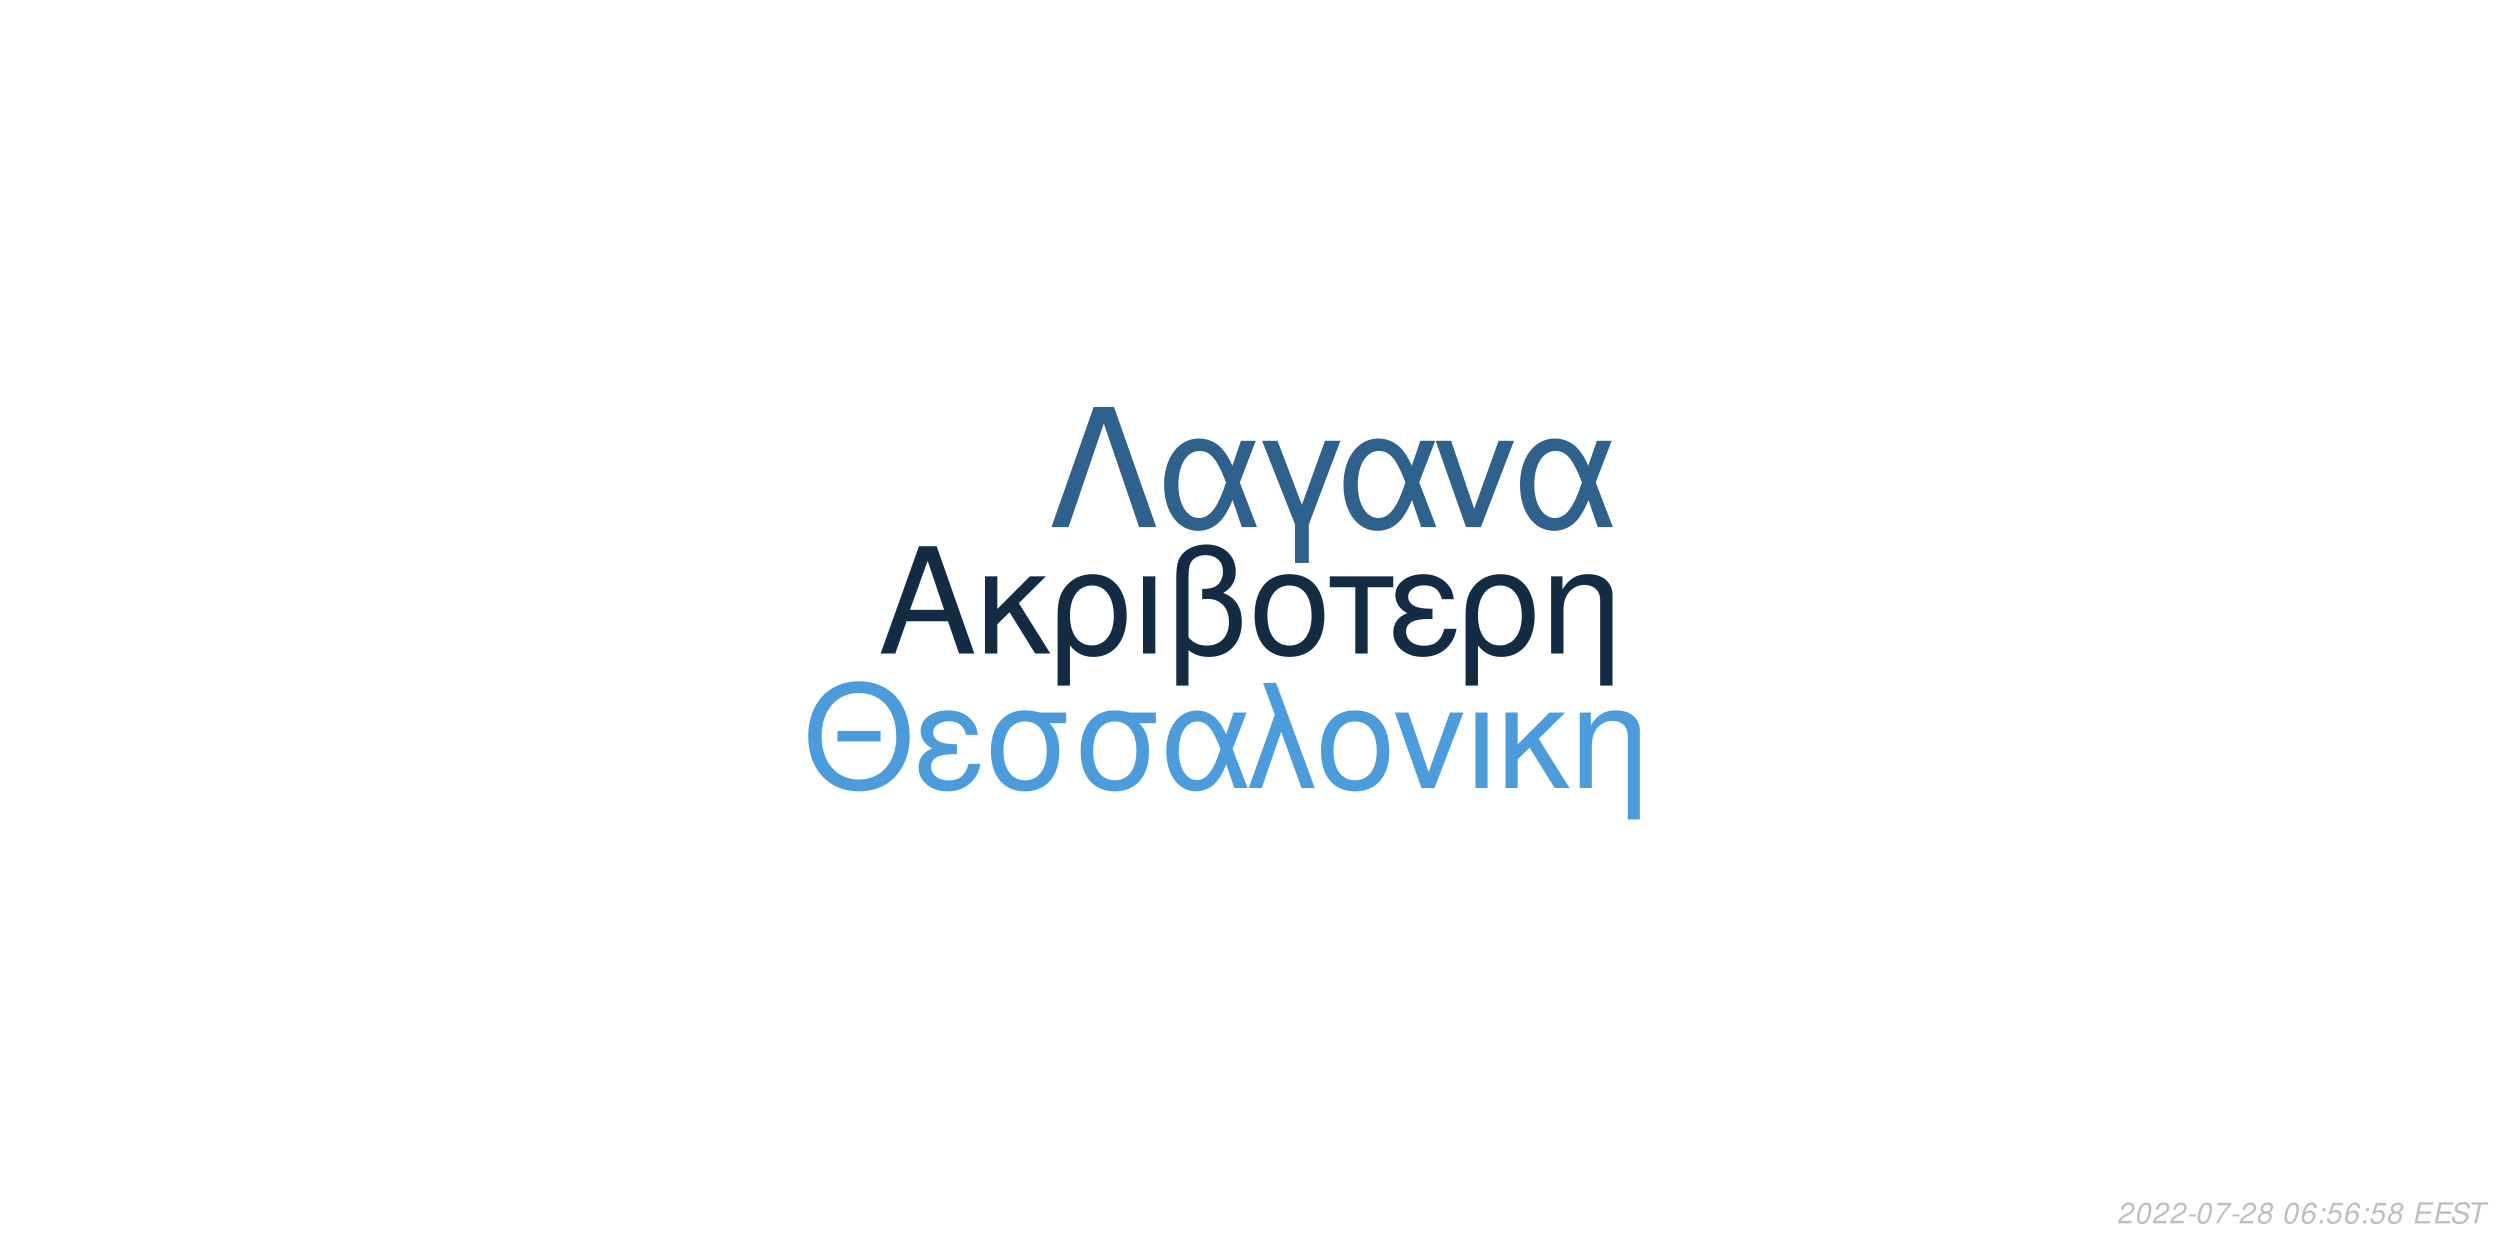
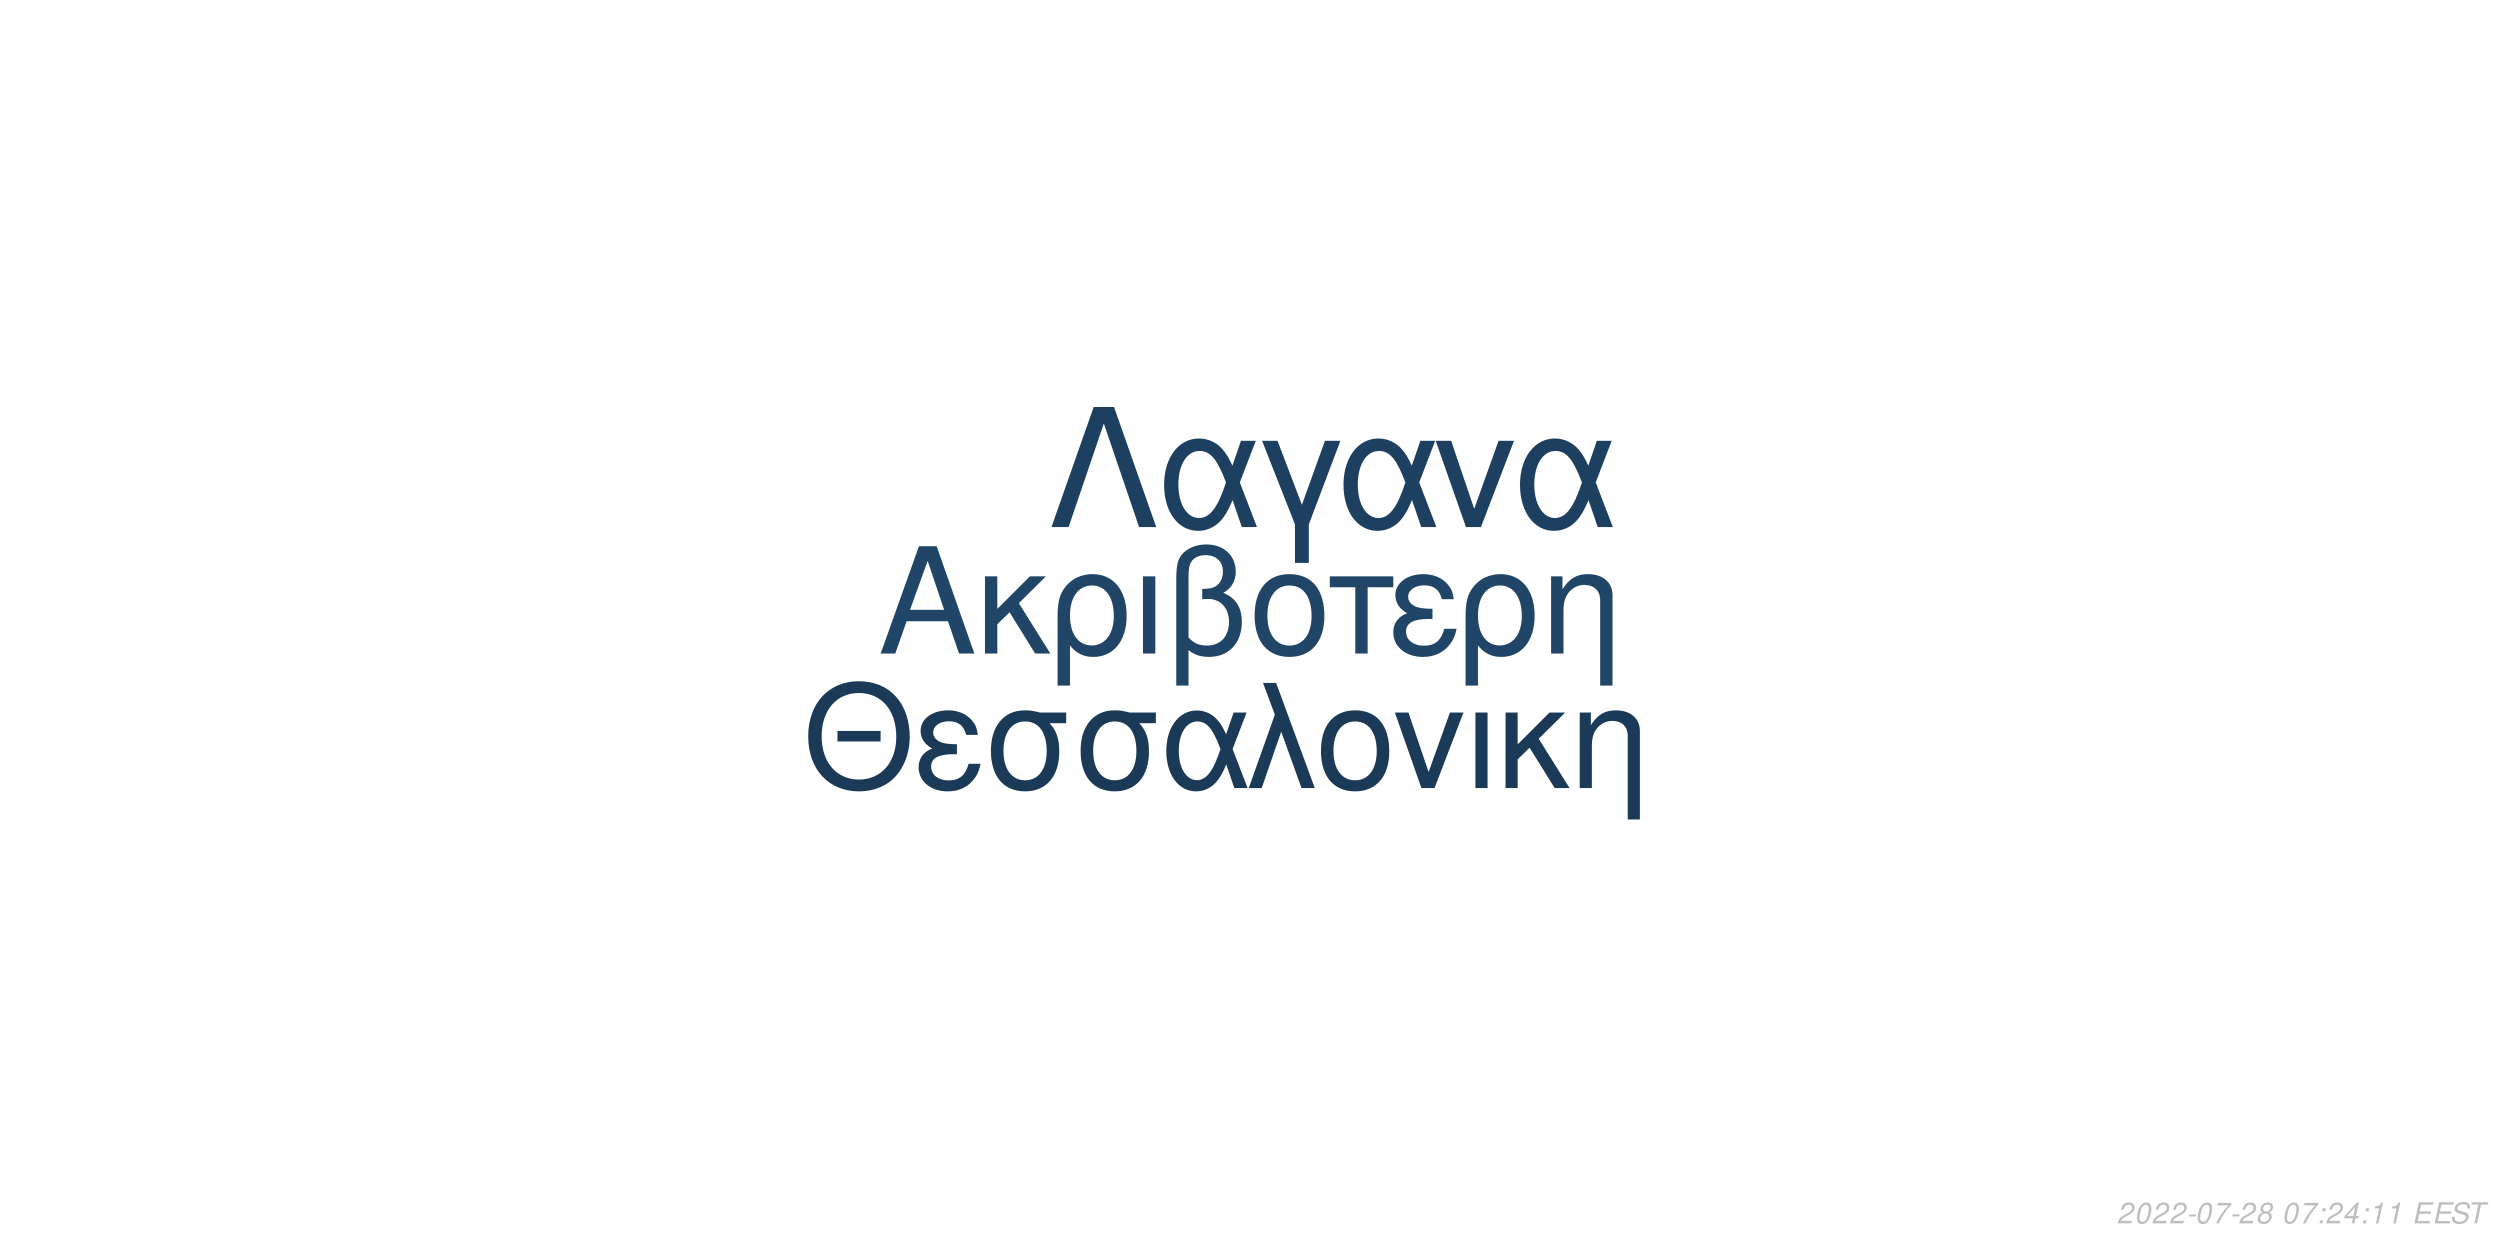
<svg xmlns="http://www.w3.org/2000/svg" xmlns:xlink="http://www.w3.org/1999/xlink" width="864pt" height="432pt" viewBox="0 0 864 432" version="1.1">
  <defs>
    <g>
      <symbol overflow="visible" id="glyph0-0">
        <path style="stroke:none;" d="" />
      </symbol>
      <symbol overflow="visible" id="glyph0-1">
        <path style="stroke:none;" d="M 24.125 -11.141 L 27.938 0 L 33.234 0 L 20.203 -37.094 L 14.094 -37.094 L 0.859 0 L 5.906 0 L 9.828 -11.141 Z M 22.797 -15.109 L 11 -15.109 L 17.094 -32.016 Z M 22.797 -15.109 " />
      </symbol>
      <symbol overflow="visible" id="glyph0-2">
        <path style="stroke:none;" d="M 7.172 -15.422 L 7.172 -26.672 L 2.906 -26.672 L 2.906 0 L 7.172 0 L 7.172 -10.125 L 11.406 -14.25 L 20.25 0 L 25.5 0 L 14.609 -17.406 L 23.969 -26.672 L 18.422 -26.672 Z M 7.172 -15.422 " />
      </symbol>
      <symbol overflow="visible" id="glyph0-3">
        <path style="stroke:none;" d="M 3 11.094 L 7.281 11.094 L 7.281 -2.797 C 9.516 -0.047 11.953 1.172 15.375 1.172 C 22.344 1.172 26.875 -4.422 26.875 -13.031 C 26.875 -21.891 22.297 -27.438 15.062 -27.438 C 11.297 -27.438 7.984 -25.906 5.797 -23.156 C 3.672 -20.516 3 -17.969 3 -12.359 Z M 14.906 -23.516 C 19.547 -23.516 22.438 -19.438 22.438 -12.922 C 22.438 -6.812 19.391 -2.797 14.812 -2.797 C 10.172 -2.797 7.281 -6.766 7.281 -13.125 C 7.281 -19.484 10.234 -23.516 14.906 -23.516 Z M 14.906 -23.516 " />
      </symbol>
      <symbol overflow="visible" id="glyph0-4">
        <path style="stroke:none;" d="M 3.516 0 L 7.781 0 L 7.781 -26.672 L 3.516 -26.672 Z M 3.516 0 " />
      </symbol>
      <symbol overflow="visible" id="glyph0-5">
        <path style="stroke:none;" d="M 4.016 11.094 L 8.25 11.094 L 8.25 -1.172 C 10.172 0.406 12.422 1.172 15.312 1.172 C 22.188 1.172 26.672 -3.609 26.672 -10.891 C 26.672 -15.984 24.578 -19.234 20.25 -20.969 C 23.109 -22.547 24.578 -25.031 24.578 -28.344 C 24.578 -33.844 20.406 -37.703 14.453 -37.703 C 10.938 -37.703 7.734 -36.391 6 -34.25 C 4.484 -32.422 4.016 -30.328 4.016 -25.391 Z M 8.25 -25.656 C 8.25 -29.359 8.5 -30.844 9.469 -32.062 C 10.375 -33.281 12.156 -34 14.094 -34 C 17.812 -34 20.156 -31.812 20.156 -28.297 C 20.156 -25.953 18.984 -23.812 17.297 -23.047 C 16.281 -22.547 15.469 -22.438 12.984 -22.297 L 12.984 -18.781 C 13.734 -18.828 14.344 -18.875 14.969 -18.875 C 19.344 -18.875 22.234 -15.719 22.234 -10.891 C 22.234 -5.906 19.281 -2.75 14.656 -2.75 C 11.953 -2.75 9.922 -3.609 8.25 -5.594 Z M 8.25 -25.656 " />
      </symbol>
      <symbol overflow="visible" id="glyph0-6">
        <path style="stroke:none;" d="M 14.094 -27.438 C 6.562 -27.438 2.094 -22.094 2.094 -13.125 C 2.094 -4.125 6.562 1.172 14.141 1.172 C 21.672 1.172 26.203 -4.172 26.203 -12.922 C 26.203 -22.188 21.828 -27.438 14.094 -27.438 Z M 14.141 -23.516 C 18.938 -23.516 21.781 -19.594 21.781 -12.984 C 21.781 -6.672 18.828 -2.75 14.141 -2.75 C 9.422 -2.75 6.516 -6.672 6.516 -13.125 C 6.516 -19.594 9.422 -23.516 14.141 -23.516 Z M 14.141 -23.516 " />
      </symbol>
      <symbol overflow="visible" id="glyph0-7">
        <path style="stroke:none;" d="M 7.891 0 L 12.156 0 L 12.156 -22.906 L 21.016 -22.906 L 21.016 -26.672 L -0.922 -26.672 L -0.922 -22.906 L 7.891 -22.906 Z M 7.891 0 " />
      </symbol>
      <symbol overflow="visible" id="glyph0-8">
        <path style="stroke:none;" d="M 14.562 -15.469 C 11.344 -15.469 9.562 -15.781 8.297 -16.438 C 6.922 -17.203 6.156 -18.328 6.156 -19.547 C 6.156 -21.891 8.453 -23.562 11.656 -23.562 C 15.062 -23.562 16.953 -22.094 17.812 -18.781 L 21.938 -18.781 C 21.578 -21.266 21.062 -22.5 19.797 -23.922 C 17.812 -26.203 14.906 -27.438 11.453 -27.438 C 5.797 -27.438 1.734 -24.375 1.734 -20.203 C 1.734 -17.609 3.156 -15.375 5.859 -13.938 C 2.797 -12.875 1.016 -10.484 1.016 -7.328 C 1.016 -2.391 5.297 1.172 11.25 1.172 C 14.969 1.172 17.906 -0.109 20.156 -2.641 C 21.578 -4.328 22.297 -5.797 22.906 -8.547 L 18.672 -8.547 C 17.5 -4.422 15.422 -2.703 11.609 -2.703 C 7.938 -2.703 5.438 -4.688 5.438 -7.578 C 5.438 -10.578 7.938 -11.953 13.484 -11.953 C 13.641 -11.953 14.094 -11.953 14.562 -11.906 Z M 14.562 -15.469 " />
      </symbol>
      <symbol overflow="visible" id="glyph0-9">
        <path style="stroke:none;" d="M 3.562 -26.672 L 3.562 0 L 7.844 0 L 7.844 -14.703 C 7.844 -17.906 8.5 -19.891 10.031 -21.531 C 11.406 -22.953 13.188 -23.719 15.062 -23.719 C 18.375 -23.719 20.516 -21.672 20.516 -18.469 L 20.516 11.094 L 24.781 11.094 L 24.781 -20.156 C 24.781 -24.578 21.469 -27.438 16.328 -27.438 C 12.359 -27.438 9.828 -25.906 7.484 -22.188 L 7.484 -26.672 Z M 3.562 -26.672 " />
      </symbol>
      <symbol overflow="visible" id="glyph1-0">
        <path style="stroke:none;" d="" />
      </symbol>
      <symbol overflow="visible" id="glyph1-1">
        <path style="stroke:none;" d="M 26.859 -19.734 L 11.953 -19.734 L 11.953 -16.094 L 26.859 -16.094 Z M 19.328 -36.922 C 8.922 -36.922 1.844 -29.25 1.844 -17.891 C 1.844 -6.484 8.875 1.141 19.391 1.141 C 23.812 1.141 27.703 -0.203 30.641 -2.688 C 34.578 -6.031 36.922 -11.656 36.922 -17.594 C 36.922 -29.297 30 -36.922 19.328 -36.922 Z M 19.328 -32.844 C 27.203 -32.844 32.281 -26.906 32.281 -17.688 C 32.281 -8.922 27.062 -2.938 19.391 -2.938 C 11.609 -2.938 6.484 -8.922 6.484 -17.891 C 6.484 -26.859 11.609 -32.844 19.328 -32.844 Z M 19.328 -32.844 " />
      </symbol>
      <symbol overflow="visible" id="glyph1-2">
        <path style="stroke:none;" d="M 14.25 -15.141 C 11.109 -15.141 9.375 -15.453 8.125 -16.094 C 6.781 -16.844 6.031 -17.938 6.031 -19.141 C 6.031 -21.422 8.266 -23.078 11.406 -23.078 C 14.75 -23.078 16.594 -21.625 17.438 -18.391 L 21.469 -18.391 C 21.125 -20.828 20.625 -22.031 19.391 -23.422 C 17.438 -25.656 14.594 -26.859 11.219 -26.859 C 5.688 -26.859 1.688 -23.875 1.688 -19.781 C 1.688 -17.234 3.094 -15.047 5.734 -13.656 C 2.734 -12.609 1 -10.266 1 -7.172 C 1 -2.344 5.188 1.141 11.016 1.141 C 14.656 1.141 17.547 -0.094 19.734 -2.594 C 21.125 -4.234 21.828 -5.688 22.422 -8.375 L 18.281 -8.375 C 17.141 -4.328 15.094 -2.641 11.359 -2.641 C 7.766 -2.641 5.328 -4.578 5.328 -7.422 C 5.328 -10.359 7.766 -11.703 13.203 -11.703 C 13.359 -11.703 13.797 -11.703 14.25 -11.656 Z M 14.25 -15.141 " />
      </symbol>
      <symbol overflow="visible" id="glyph1-3">
        <path style="stroke:none;" d="M 29 -26.109 L 19.938 -26.109 C 17.594 -26.703 16.438 -26.859 14.703 -26.859 C 7.469 -26.859 2.984 -21.469 2.984 -12.859 C 2.984 -4.031 7.375 1.141 14.797 1.141 C 22.172 1.141 26.609 -4.078 26.609 -12.656 C 26.609 -17.047 25.656 -19.828 23.266 -22.422 L 29 -22.422 Z M 14.797 -23.016 C 19.531 -23.016 22.266 -19.234 22.266 -12.75 C 22.266 -6.531 19.438 -2.688 14.797 -2.688 C 10.172 -2.688 7.328 -6.531 7.328 -12.859 C 7.328 -19.188 10.172 -23.016 14.797 -23.016 Z M 14.797 -23.016 " />
      </symbol>
      <symbol overflow="visible" id="glyph1-4">
        <path style="stroke:none;" d="M 29.344 -26.109 L 24.859 -26.109 L 22.266 -18.578 C 21.125 -21.031 20.484 -22.125 19.328 -23.469 C 17.547 -25.609 14.906 -26.812 12.156 -26.812 C 5.984 -26.812 1.594 -20.984 1.594 -12.812 C 1.594 -4.578 5.828 1.141 11.906 1.141 C 14.953 1.141 17.734 -0.344 19.625 -3.047 C 20.672 -4.531 21.281 -5.688 22.328 -8.172 L 25.109 0 L 29.703 0 L 24.516 -13.5 Z M 20.328 -13.5 C 17.891 -5.922 15.453 -2.734 12.156 -2.734 C 8.516 -2.734 5.922 -6.922 5.922 -12.812 C 5.922 -18.938 8.516 -23.016 12.359 -23.016 C 15.594 -23.016 17.688 -20.531 20.328 -13.5 Z M 20.328 -13.5 " />
      </symbol>
      <symbol overflow="visible" id="glyph1-5">
        <path style="stroke:none;" d="M 1.094 0 L 5.578 0 L 12.312 -19.484 L 19.328 0 L 23.922 0 L 10.562 -36.328 L 6.031 -36.328 L 10.109 -25.359 Z M 1.094 0 " />
      </symbol>
      <symbol overflow="visible" id="glyph1-6">
        <path style="stroke:none;" d="M 13.797 -26.859 C 6.422 -26.859 2.047 -21.625 2.047 -12.859 C 2.047 -4.031 6.422 1.141 13.859 1.141 C 21.234 1.141 25.656 -4.078 25.656 -12.656 C 25.656 -21.719 21.375 -26.859 13.797 -26.859 Z M 13.859 -23.016 C 18.531 -23.016 21.328 -19.188 21.328 -12.703 C 21.328 -6.531 18.438 -2.688 13.859 -2.688 C 9.219 -2.688 6.375 -6.531 6.375 -12.859 C 6.375 -19.188 9.219 -23.016 13.859 -23.016 Z M 13.859 -23.016 " />
      </symbol>
      <symbol overflow="visible" id="glyph1-7">
        <path style="stroke:none;" d="M 14.297 0 L 24.312 -26.109 L 19.625 -26.109 L 12.25 -5.531 L 5.281 -26.109 L 0.594 -26.109 L 9.766 0 Z M 14.297 0 " />
      </symbol>
      <symbol overflow="visible" id="glyph1-8">
        <path style="stroke:none;" d="M 3.438 0 L 7.625 0 L 7.625 -26.109 L 3.438 -26.109 Z M 3.438 0 " />
      </symbol>
      <symbol overflow="visible" id="glyph1-9">
        <path style="stroke:none;" d="M 7.031 -15.094 L 7.031 -26.109 L 2.844 -26.109 L 2.844 0 L 7.031 0 L 7.031 -9.922 L 11.156 -13.953 L 19.828 0 L 24.969 0 L 14.297 -17.047 L 23.469 -26.109 L 18.031 -26.109 Z M 7.031 -15.094 " />
      </symbol>
      <symbol overflow="visible" id="glyph1-10">
        <path style="stroke:none;" d="M 3.484 -26.109 L 3.484 0 L 7.672 0 L 7.672 -14.406 C 7.672 -17.547 8.328 -19.484 9.812 -21.078 C 11.156 -22.469 12.906 -23.219 14.75 -23.219 C 17.984 -23.219 20.078 -21.234 20.078 -18.094 L 20.078 10.859 L 24.266 10.859 L 24.266 -19.734 C 24.266 -24.062 21.031 -26.859 16 -26.859 C 12.109 -26.859 9.609 -25.359 7.328 -21.719 L 7.328 -26.109 Z M 3.484 -26.109 " />
      </symbol>
      <symbol overflow="visible" id="glyph2-0">
        <path style="stroke:none;" d="" />
      </symbol>
      <symbol overflow="visible" id="glyph2-1">
        <path style="stroke:none;" d="M 22.531 -41.484 L 15.484 -41.484 L 0.906 0 L 6.828 0 L 19 -35.797 L 31.188 0 L 37.109 0 Z M 22.531 -41.484 " />
      </symbol>
      <symbol overflow="visible" id="glyph2-2">
        <path style="stroke:none;" d="M 33.516 -29.812 L 28.391 -29.812 L 25.438 -21.219 C 24.125 -24.016 23.391 -25.266 22.078 -26.797 C 20.031 -29.25 17.016 -30.609 13.891 -30.609 C 6.828 -30.609 1.828 -23.953 1.828 -14.625 C 1.828 -5.234 6.656 1.312 13.594 1.312 C 17.078 1.312 20.266 -0.391 22.422 -3.469 C 23.609 -5.172 24.297 -6.484 25.5 -9.328 L 28.688 0 L 33.922 0 L 28 -15.422 Z M 23.219 -15.422 C 20.422 -6.766 17.641 -3.125 13.891 -3.125 C 9.734 -3.125 6.766 -7.906 6.766 -14.625 C 6.766 -21.625 9.734 -26.297 14.109 -26.297 C 17.812 -26.297 20.203 -23.453 23.219 -15.422 Z M 23.219 -15.422 " />
      </symbol>
      <symbol overflow="visible" id="glyph2-3">
        <path style="stroke:none;" d="M 12.062 12.406 L 16.844 12.406 L 16.844 -0.906 L 27.766 -29.812 L 22.422 -29.812 L 14.453 -7.688 L 6.031 -29.812 L 0.688 -29.812 L 12.062 -0.906 Z M 12.062 12.406 " />
      </symbol>
      <symbol overflow="visible" id="glyph2-4">
        <path style="stroke:none;" d="M 16.328 0 L 27.766 -29.812 L 22.422 -29.812 L 14 -6.312 L 6.031 -29.812 L 0.688 -29.812 L 11.156 0 Z M 16.328 0 " />
      </symbol>
      <symbol overflow="visible" id="glyph3-0">
        <path style="stroke:none;" d="" />
      </symbol>
      <symbol overflow="visible" id="glyph3-1">
        <path style="stroke:none;" d="M 5.234 -0.875 L 1.469 -0.875 C 1.641 -1.375 2.203 -1.891 3.109 -2.344 L 4.234 -2.938 C 5.562 -3.625 6.219 -4.469 6.219 -5.484 C 6.219 -5.938 6.062 -6.359 5.797 -6.656 C 5.469 -7.047 4.984 -7.234 4.312 -7.234 C 2.766 -7.234 1.891 -6.453 1.484 -4.734 L 2.375 -4.734 C 2.484 -5.188 2.609 -5.484 2.797 -5.75 C 3.094 -6.203 3.609 -6.453 4.188 -6.453 C 4.891 -6.453 5.344 -6.031 5.344 -5.375 C 5.344 -4.703 4.859 -4.094 4.016 -3.656 L 2.984 -3.125 C 1.234 -2.188 0.797 -1.656 0.344 -0.016 L 5.047 -0.016 Z M 5.234 -0.875 " />
      </symbol>
      <symbol overflow="visible" id="glyph3-2">
        <path style="stroke:none;" d="M 4.203 -7.234 C 3.375 -7.234 2.688 -6.812 2.125 -5.984 C 1.484 -5.047 0.984 -3.188 0.984 -1.734 C 0.984 -1.109 1.172 -0.562 1.484 -0.266 C 1.797 0.047 2.281 0.234 2.766 0.234 C 3.625 0.234 4.281 -0.156 4.859 -1.016 C 5.516 -1.953 6 -3.797 6 -5.266 C 6 -6.5 5.328 -7.234 4.203 -7.234 Z M 4.094 -6.453 C 4.734 -6.453 5.125 -5.984 5.125 -5.156 C 5.125 -4.203 4.781 -2.625 4.406 -1.812 C 3.984 -0.938 3.516 -0.547 2.875 -0.547 C 2.25 -0.547 1.875 -1.031 1.875 -1.828 C 1.875 -2.797 2.203 -4.344 2.594 -5.203 C 2.984 -6.047 3.453 -6.453 4.094 -6.453 Z M 4.094 -6.453 " />
      </symbol>
      <symbol overflow="visible" id="glyph3-3">
        <path style="stroke:none;" d="M 3.516 -3.125 L 1.125 -3.125 L 0.969 -2.406 L 3.359 -2.406 Z M 3.516 -3.125 " />
      </symbol>
      <symbol overflow="visible" id="glyph3-4">
        <path style="stroke:none;" d="M 6.703 -7.094 L 1.953 -7.094 L 1.766 -6.219 L 5.594 -6.219 C 3.344 -3.688 2.266 -2.109 1.375 0 L 2.344 0 C 3.031 -1.906 4.828 -4.594 6.547 -6.281 Z M 6.703 -7.094 " />
      </symbol>
      <symbol overflow="visible" id="glyph3-5">
        <path style="stroke:none;" d="M 4.766 -3.797 C 5.078 -3.969 5.234 -4.078 5.438 -4.234 C 5.812 -4.594 6.062 -5.172 6.062 -5.734 C 6.062 -6.625 5.344 -7.234 4.266 -7.234 C 2.812 -7.234 1.703 -6.219 1.703 -4.875 C 1.703 -4.406 1.875 -4.125 2.359 -3.812 C 1.297 -3.312 0.75 -2.516 0.75 -1.469 C 0.75 -0.438 1.547 0.234 2.812 0.234 C 3.656 0.234 4.359 -0.094 4.938 -0.734 C 5.359 -1.234 5.609 -1.859 5.609 -2.438 C 5.609 -3.047 5.312 -3.516 4.766 -3.797 Z M 4.109 -6.453 C 4.797 -6.453 5.188 -6.125 5.188 -5.578 C 5.188 -5.266 5.062 -4.922 4.859 -4.672 C 4.562 -4.312 4.188 -4.156 3.656 -4.156 C 2.984 -4.156 2.594 -4.453 2.594 -4.984 C 2.594 -5.859 3.203 -6.453 4.109 -6.453 Z M 3.453 -3.406 C 4.234 -3.406 4.734 -2.984 4.734 -2.312 C 4.734 -1.312 3.922 -0.547 2.875 -0.547 C 2.125 -0.547 1.625 -0.969 1.625 -1.625 C 1.625 -2.609 2.438 -3.406 3.453 -3.406 Z M 3.453 -3.406 " />
      </symbol>
      <symbol overflow="visible" id="glyph3-6">
        <path style="stroke:none;" d="" />
      </symbol>
      <symbol overflow="visible" id="glyph3-7">
-         <path style="stroke:none;" d="M 6.125 -5.344 L 6.141 -5.625 C 6.141 -6.609 5.453 -7.234 4.391 -7.234 C 3.438 -7.234 2.641 -6.719 2.016 -5.703 C 1.422 -4.781 0.938 -2.953 0.938 -1.688 C 0.938 -0.516 1.688 0.234 2.859 0.234 C 3.703 0.234 4.438 -0.156 5 -0.875 C 5.406 -1.422 5.672 -2.156 5.672 -2.766 C 5.672 -3.812 4.969 -4.5 3.906 -4.5 C 3.234 -4.5 2.672 -4.234 2.094 -3.625 C 2.406 -5.375 3.234 -6.453 4.25 -6.453 C 4.703 -6.453 5.062 -6.234 5.172 -5.844 C 5.203 -5.719 5.234 -5.578 5.25 -5.344 Z M 3.656 -3.734 C 4.344 -3.734 4.797 -3.281 4.797 -2.625 C 4.797 -1.469 3.984 -0.547 2.984 -0.547 C 2.297 -0.547 1.812 -1.047 1.812 -1.766 C 1.812 -2.859 2.625 -3.734 3.656 -3.734 Z M 3.656 -3.734 " />
+         <path style="stroke:none;" d="M 2.359 -1.031 L 1.312 -1.031 L 1.094 0 L 2.141 0 Z M 3.266 -5.234 L 2.219 -5.234 L 2 -4.203 L 3.047 -4.203 Z M 3.266 -5.234 " />
      </symbol>
      <symbol overflow="visible" id="glyph3-8">
-         <path style="stroke:none;" d="M 2.359 -1.031 L 1.312 -1.031 L 1.094 0 L 2.141 0 Z M 3.266 -5.234 L 2.219 -5.234 L 2 -4.203 L 3.047 -4.203 Z M 3.266 -5.234 " />
+         <path style="stroke:none;" d="M 3.625 -1.75 L 3.266 0 L 4.141 0 L 4.516 -1.75 L 5.562 -1.75 L 5.734 -2.531 L 4.688 -2.531 L 5.688 -7.234 L 5.016 -7.234 L 0.844 -2.672 L 0.641 -1.75 Z M 3.797 -2.531 L 1.594 -2.531 L 4.469 -5.703 Z M 3.797 -2.531 " />
      </symbol>
      <symbol overflow="visible" id="glyph3-9">
-         <path style="stroke:none;" d="M 6.297 -7.094 L 2.594 -7.094 L 1.234 -3.234 L 2.047 -3.234 C 2.656 -3.766 2.938 -3.906 3.531 -3.906 C 4.328 -3.906 4.797 -3.453 4.797 -2.688 C 4.797 -1.438 3.969 -0.547 2.828 -0.547 C 2.031 -0.547 1.609 -0.938 1.578 -1.734 L 0.703 -1.734 L 0.703 -1.516 C 0.703 -0.938 0.844 -0.547 1.188 -0.266 C 1.562 0.062 2.078 0.234 2.703 0.234 C 3.656 0.234 4.391 -0.156 4.984 -0.922 C 5.422 -1.5 5.672 -2.234 5.672 -2.953 C 5.672 -4 4.938 -4.672 3.812 -4.672 C 3.328 -4.672 2.906 -4.547 2.406 -4.234 L 3.109 -6.219 L 6.109 -6.219 Z M 6.297 -7.094 " />
+         <path style="stroke:none;" d="M 3.703 -5.188 L 2.594 0 L 3.469 0 L 5.016 -7.234 L 4.438 -7.234 C 3.906 -6.156 3.688 -6.016 2.234 -5.812 L 2.109 -5.188 Z M 3.703 -5.188 " />
      </symbol>
      <symbol overflow="visible" id="glyph3-10">
        <path style="stroke:none;" d="M 2.547 -3.312 L 6.5 -3.312 L 6.688 -4.141 L 2.719 -4.141 L 3.219 -6.469 L 7.344 -6.469 L 7.516 -7.297 L 2.453 -7.297 L 0.906 0 L 6.125 0 L 6.297 -0.812 L 2.016 -0.812 Z M 2.547 -3.312 " />
      </symbol>
      <symbol overflow="visible" id="glyph3-11">
        <path style="stroke:none;" d="M 7.062 -5.156 C 7.125 -5.438 7.141 -5.562 7.141 -5.703 C 7.141 -6.156 6.938 -6.594 6.594 -6.891 C 6.188 -7.25 5.656 -7.406 4.875 -7.406 C 3.844 -7.406 3.047 -7.125 2.5 -6.562 C 2.094 -6.141 1.781 -5.438 1.781 -4.922 C 1.781 -4.297 2.219 -3.766 2.891 -3.562 L 4.594 -3.094 C 5.406 -2.859 5.734 -2.578 5.734 -2.094 C 5.734 -1.781 5.547 -1.406 5.266 -1.141 C 4.844 -0.766 4.266 -0.578 3.453 -0.578 C 2.328 -0.578 1.812 -0.984 1.812 -1.906 C 1.812 -2.047 1.812 -2.125 1.844 -2.312 L 0.984 -2.312 C 0.906 -2.062 0.891 -1.906 0.891 -1.688 C 0.891 -0.484 1.797 0.234 3.297 0.234 C 4.359 0.234 5.234 -0.062 5.812 -0.609 C 6.344 -1.078 6.688 -1.797 6.688 -2.375 C 6.688 -2.641 6.609 -2.906 6.453 -3.156 C 6.234 -3.5 5.938 -3.703 5.469 -3.828 L 3.75 -4.312 C 2.984 -4.547 2.734 -4.734 2.734 -5.188 C 2.734 -5.547 2.875 -5.844 3.188 -6.109 C 3.547 -6.438 4.031 -6.594 4.703 -6.594 C 5.266 -6.594 5.688 -6.484 5.906 -6.297 C 6.094 -6.125 6.219 -5.797 6.219 -5.516 C 6.219 -5.422 6.203 -5.344 6.188 -5.156 Z M 7.062 -5.156 " />
      </symbol>
      <symbol overflow="visible" id="glyph3-12">
        <path style="stroke:none;" d="M 4.938 -6.469 L 7.312 -6.469 L 7.484 -7.297 L 1.75 -7.297 L 1.578 -6.469 L 3.984 -6.469 L 2.609 0 L 3.547 0 Z M 4.938 -6.469 " />
      </symbol>
    </g>
  </defs>
  <g id="surface1">
    <rect x="0" y="0" width="864" height="432" style="fill:rgb(100%,100%,100%);fill-opacity:1;stroke:none;" />
-     <g style="fill:rgb(7.451%,17.255%,26.667%);fill-opacity:1;">
+     <g style="fill:rgb(12.549%,27.059%,40%);fill-opacity:1;">
      <use xlink:href="#glyph0-1" x="303.5" y="225.861" />
      <use xlink:href="#glyph0-2" x="337.5" y="225.861" />
      <use xlink:href="#glyph0-3" x="362.5" y="225.861" />
      <use xlink:href="#glyph0-4" x="391.5" y="225.861" />
      <use xlink:href="#glyph0-5" x="402.5" y="225.861" />
      <use xlink:href="#glyph0-6" x="431.5" y="225.861" />
      <use xlink:href="#glyph0-7" x="460.5" y="225.861" />
      <use xlink:href="#glyph0-8" x="480.5" y="225.861" />
      <use xlink:href="#glyph0-3" x="503.5" y="225.861" />
      <use xlink:href="#glyph0-9" x="532.5" y="225.861" />
    </g>
-     <g style="fill:rgb(29.804%,61.176%,85.882%);fill-opacity:1;">
+     <g style="fill:rgb(10.196%,22.745%,34.118%);fill-opacity:1;">
      <use xlink:href="#glyph1-1" x="277.473" y="272.354" />
      <use xlink:href="#glyph1-2" x="316.473" y="272.354" />
      <use xlink:href="#glyph1-3" x="339.473" y="272.354" />
      <use xlink:href="#glyph1-3" x="370.473" y="272.354" />
      <use xlink:href="#glyph1-4" x="401.473" y="272.354" />
      <use xlink:href="#glyph1-5" x="430.473" y="272.354" />
      <use xlink:href="#glyph1-6" x="454.473" y="272.354" />
      <use xlink:href="#glyph1-7" x="481.473" y="272.354" />
      <use xlink:href="#glyph1-8" x="506.473" y="272.354" />
      <use xlink:href="#glyph1-9" x="517.473" y="272.354" />
      <use xlink:href="#glyph1-10" x="542.473" y="272.354" />
    </g>
-     <g style="fill:rgb(18.039%,38.039%,54.902%);fill-opacity:1;">
+     <g style="fill:rgb(11.765%,25.098%,37.647%);fill-opacity:1;">
      <use xlink:href="#glyph2-1" x="362.484" y="182.152" />
      <use xlink:href="#glyph2-2" x="400.484" y="182.152" />
      <use xlink:href="#glyph2-3" x="435.484" y="182.152" />
      <use xlink:href="#glyph2-2" x="462.484" y="182.152" />
      <use xlink:href="#glyph2-4" x="495.484" y="182.152" />
      <use xlink:href="#glyph2-2" x="523.484" y="182.152" />
    </g>
    <g style="fill:rgb(74.51%,74.51%,74.51%);fill-opacity:1;">
      <use xlink:href="#glyph3-1" x="731.52" y="422.81" />
      <use xlink:href="#glyph3-2" x="737.52" y="422.81" />
      <use xlink:href="#glyph3-1" x="743.52" y="422.81" />
      <use xlink:href="#glyph3-1" x="749.52" y="422.81" />
      <use xlink:href="#glyph3-3" x="755.52" y="422.81" />
      <use xlink:href="#glyph3-2" x="758.52" y="422.81" />
      <use xlink:href="#glyph3-4" x="764.52" y="422.81" />
      <use xlink:href="#glyph3-3" x="770.52" y="422.81" />
      <use xlink:href="#glyph3-1" x="773.52" y="422.81" />
      <use xlink:href="#glyph3-5" x="779.52" y="422.81" />
      <use xlink:href="#glyph3-6" x="785.52" y="422.81" />
      <use xlink:href="#glyph3-2" x="788.52" y="422.81" />
-       <use xlink:href="#glyph3-7" x="794.52" y="422.81" />
-       <use xlink:href="#glyph3-8" x="800.52" y="422.81" />
-       <use xlink:href="#glyph3-9" x="803.52" y="422.81" />
-       <use xlink:href="#glyph3-7" x="809.52" y="422.81" />
-       <use xlink:href="#glyph3-8" x="815.52" y="422.81" />
+       <use xlink:href="#glyph3-4" x="794.52" y="422.81" />
+       <use xlink:href="#glyph3-7" x="800.52" y="422.81" />
+       <use xlink:href="#glyph3-1" x="803.52" y="422.81" />
+       <use xlink:href="#glyph3-8" x="809.52" y="422.81" />
+       <use xlink:href="#glyph3-7" x="815.52" y="422.81" />
      <use xlink:href="#glyph3-9" x="818.52" y="422.81" />
-       <use xlink:href="#glyph3-5" x="824.52" y="422.81" />
+       <use xlink:href="#glyph3-9" x="824.52" y="422.81" />
      <use xlink:href="#glyph3-6" x="830.52" y="422.81" />
      <use xlink:href="#glyph3-10" x="833.52" y="422.81" />
      <use xlink:href="#glyph3-10" x="840.52" y="422.81" />
      <use xlink:href="#glyph3-11" x="846.52" y="422.81" />
      <use xlink:href="#glyph3-12" x="852.52" y="422.81" />
    </g>
  </g>
</svg>
